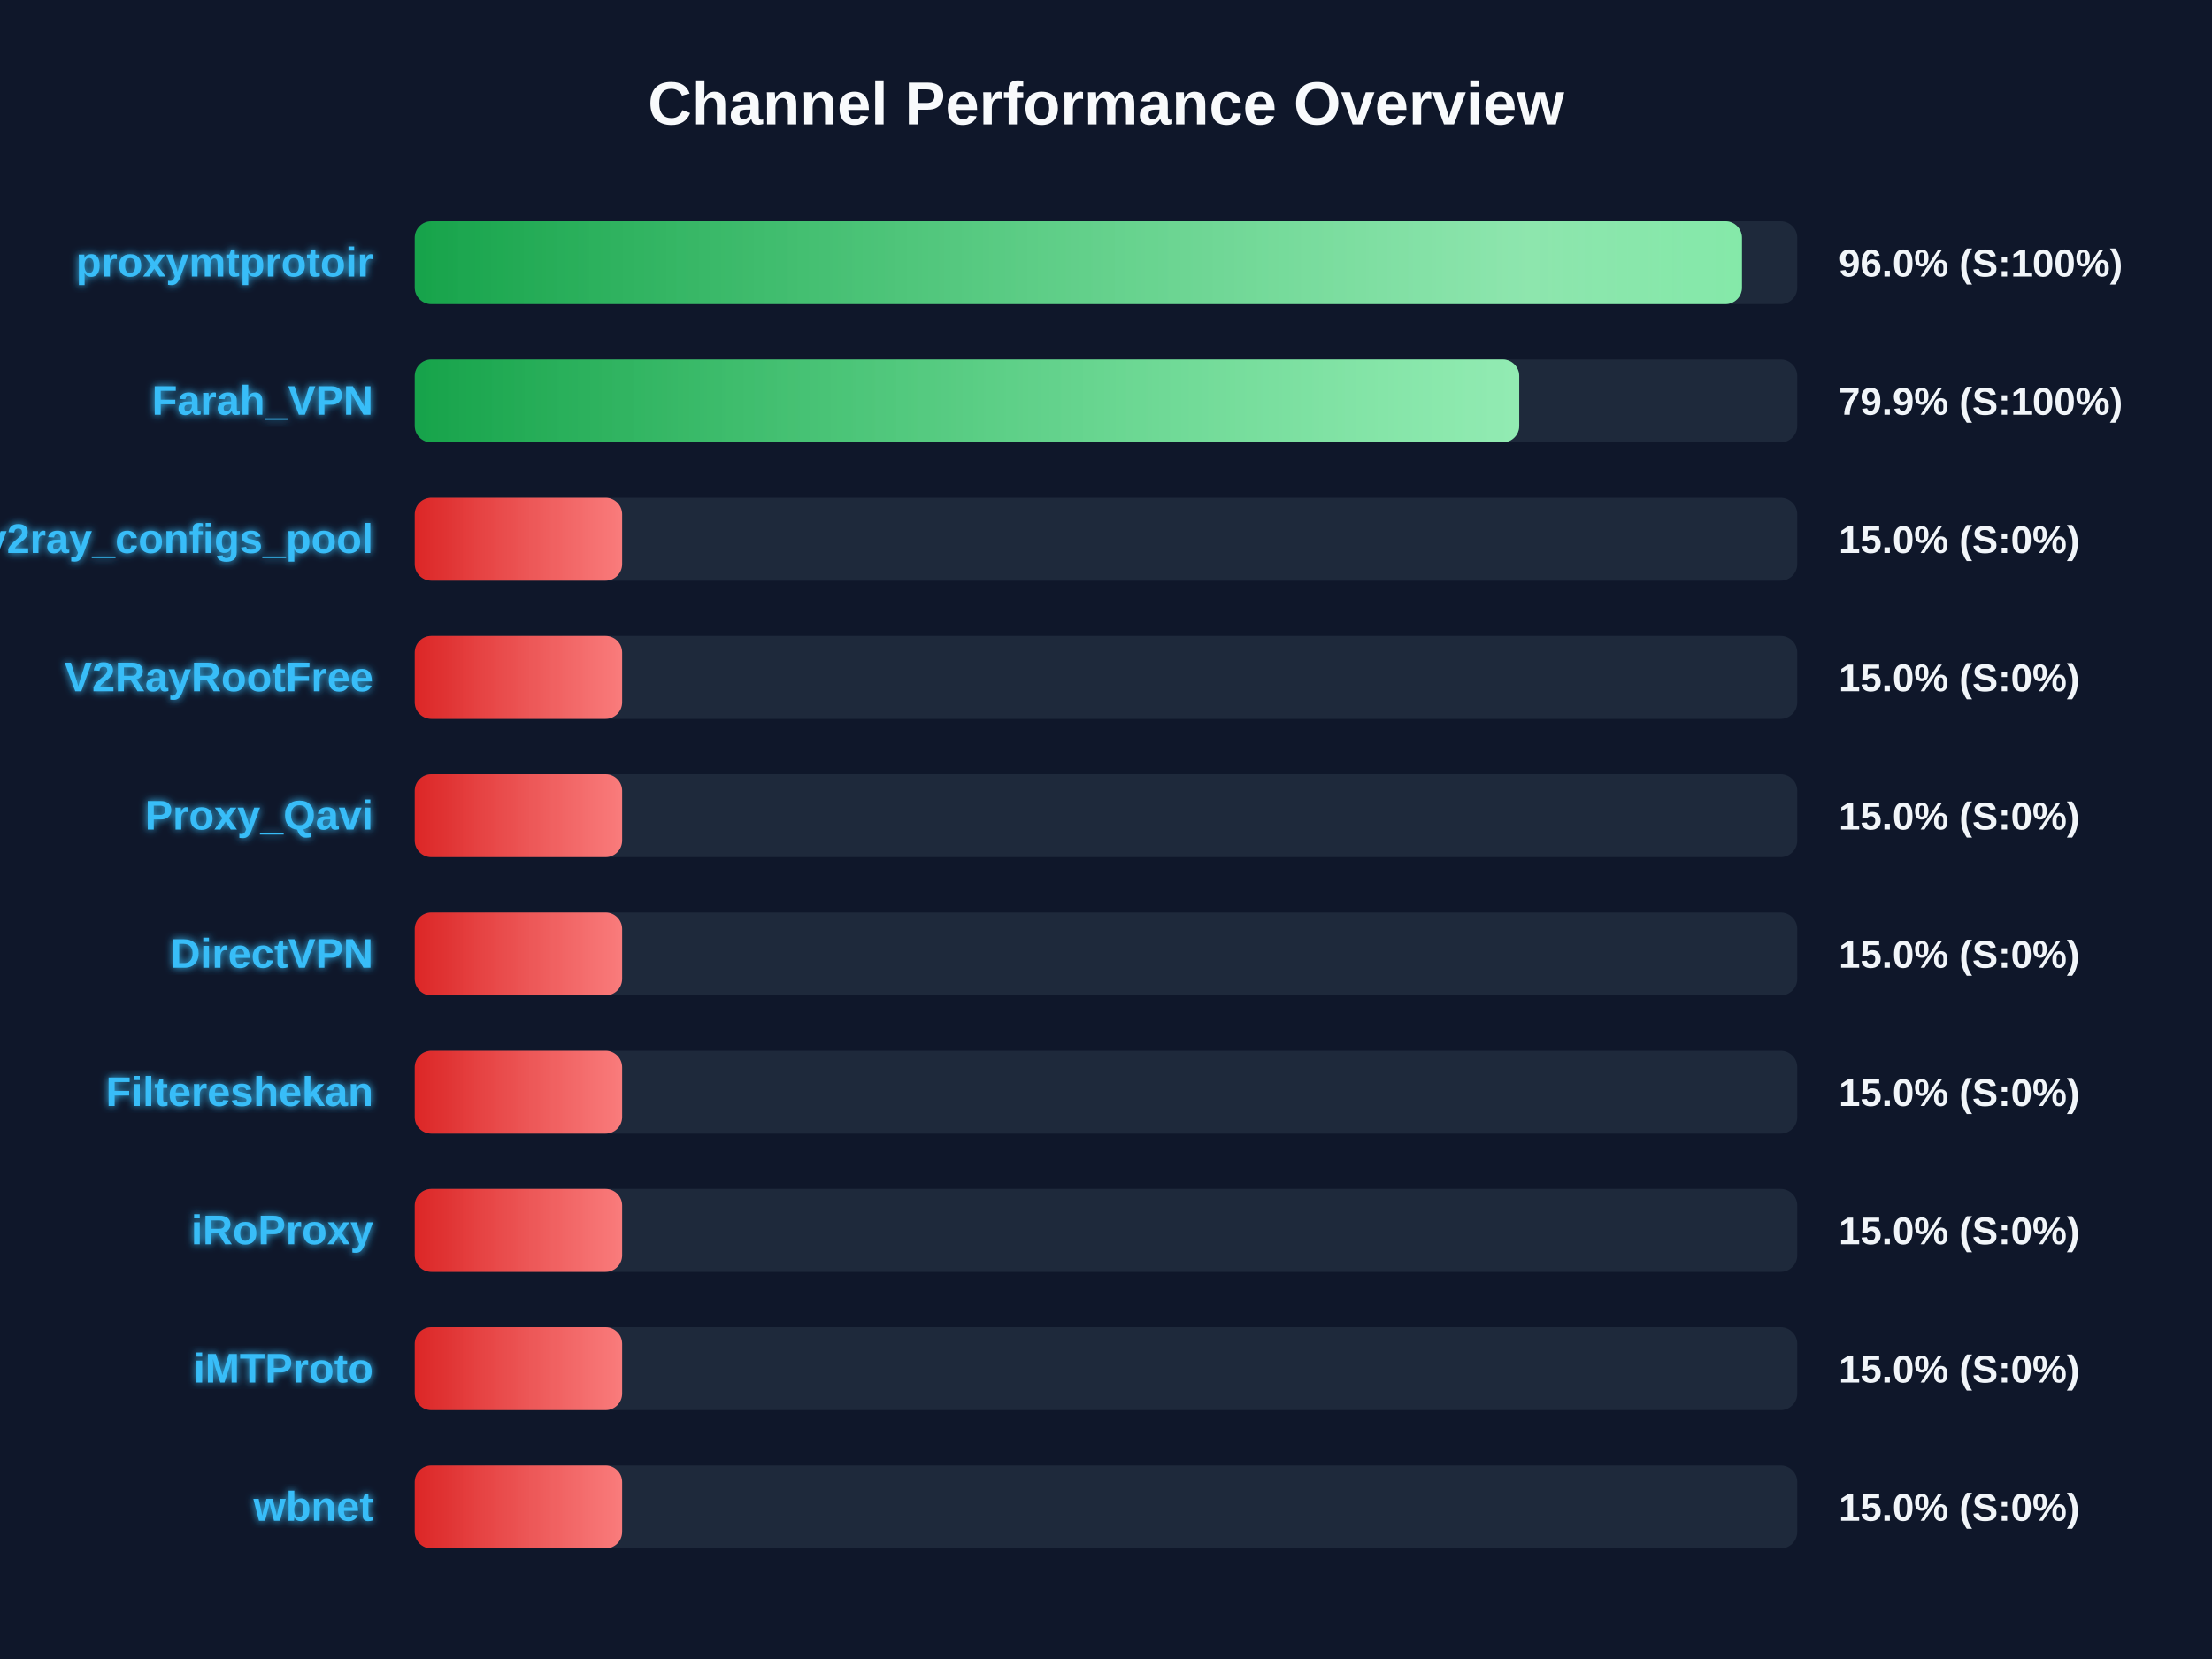
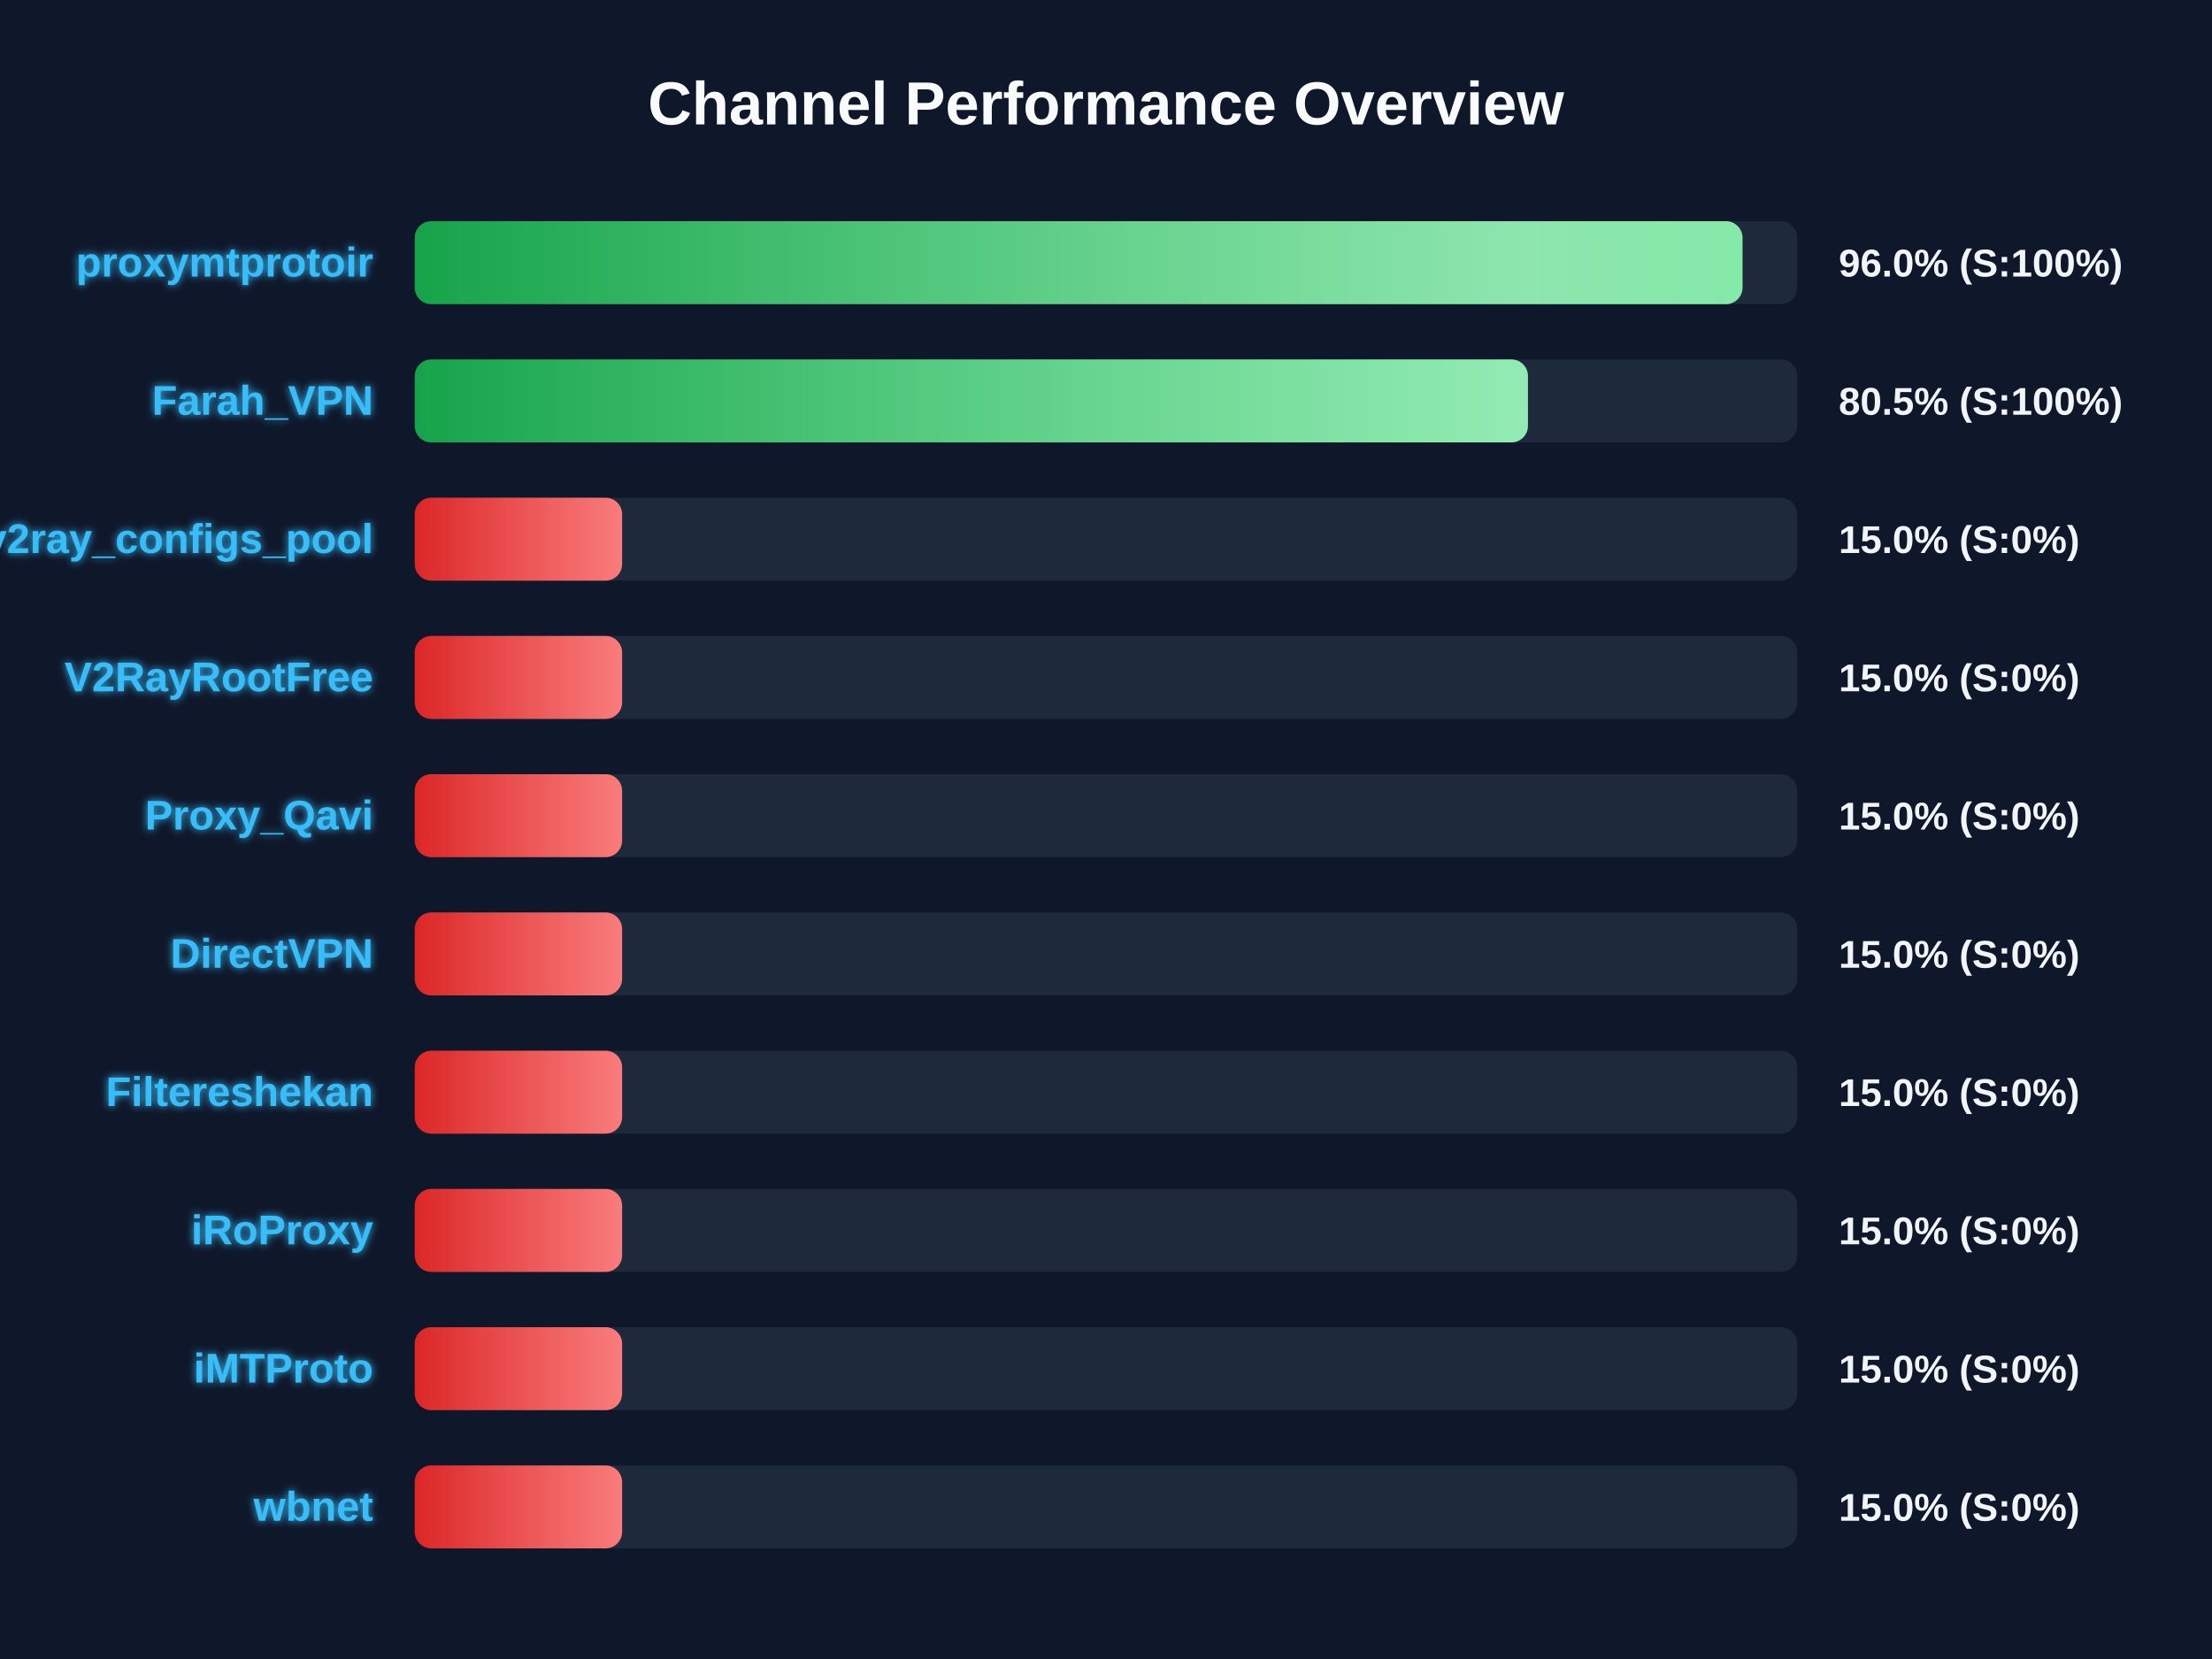
<svg xmlns="http://www.w3.org/2000/svg" width="800" height="600" version="1.1">
  <defs>
    <linearGradient id="grad-green" x1="0%" y1="0%" x2="100%" y2="0%">
      <stop offset="0%" stop-color="#16a34a" />
      <stop offset="100%" stop-color="#4ade80" />
    </linearGradient>
    <linearGradient id="grad-yellow" x1="0%" y1="0%" x2="100%" y2="0%">
      <stop offset="0%" stop-color="#ca8a04" />
      <stop offset="100%" stop-color="#fde047" />
    </linearGradient>
    <linearGradient id="grad-red" x1="0%" y1="0%" x2="100%" y2="0%">
      <stop offset="0%" stop-color="#dc2626" />
      <stop offset="100%" stop-color="#f87171" />
    </linearGradient>
    <linearGradient id="shimmer" x1="0%" y1="0%" x2="100%" y2="0%">
      <stop offset="0%" stop-color="rgba(255,255,255,0)" />
      <stop offset="50%" stop-color="rgba(255,255,255,0.4)" />
      <stop offset="100%" stop-color="rgba(255,255,255,0)" />
    </linearGradient>
    <filter id="glow" x="-20%" y="-20%" width="140%" height="140%">
      <feGaussianBlur stdDeviation="1.5" result="blur" />
      <feComposite in="SourceGraphic" in2="blur" operator="over" />
    </filter>
  </defs>
  <style>
        .bg-rect { fill: #0f172a; }
        .title { font: bold 22px 'Segoe UI', Arial, sans-serif; fill: #f8fafc; }
        .row { font: bold 15px 'Segoe UI', Arial, sans-serif; fill: #38bdf8; filter: url(#glow); }
        .score { font: bold 14px 'Segoe UI', Arial, sans-serif; fill: #f1f5f9; }
        @keyframes shimmer-anim {
            0% { transform: translateX(-100%); }
            100% { transform: translateX(200%); }
        }
        .shimmer-rect {
            animation: shimmer-anim 2.5s infinite linear;
        }
    </style>
  <rect width="100%" height="100%" class="bg-rect" />
  <text x="400" y="45" text-anchor="middle" class="title">Channel Performance Overview</text>
  <rect x="150" y="80" width="500" height="30" fill="#1e293b" rx="6" />
  <clipPath id="clip-0">
-     <rect x="150" y="80" width="480.0" height="30" rx="6" />
+     <rect x="150" y="80" width="480.2" height="30" rx="6" />
  </clipPath>
-   <rect x="150" y="80" width="480.0" height="30" fill="url(#grad-green)" rx="6" />
+   <rect x="150" y="80" width="480.2" height="30" fill="url(#grad-green)" rx="6" />
  <g clip-path="url(#clip-0)">
    <rect x="150" y="80" width="100%" height="30" fill="url(#shimmer)" class="shimmer-rect" />
  </g>
  <text x="135" y="100" text-anchor="end" class="row">proxymtprotoir</text>
  <text x="665" y="100" text-anchor="start" class="score">96.0% (S:100%)</text>
  <rect x="150" y="130" width="500" height="30" fill="#1e293b" rx="6" />
  <clipPath id="clip-1">
-     <rect x="150" y="130" width="399.45" height="30" rx="6" />
+     <rect x="150" y="130" width="402.6" height="30" rx="6" />
  </clipPath>
-   <rect x="150" y="130" width="399.45" height="30" fill="url(#grad-green)" rx="6" />
+   <rect x="150" y="130" width="402.6" height="30" fill="url(#grad-green)" rx="6" />
  <g clip-path="url(#clip-1)">
    <rect x="150" y="130" width="100%" height="30" fill="url(#shimmer)" class="shimmer-rect" />
  </g>
  <text x="135" y="150" text-anchor="end" class="row">Farah_VPN</text>
-   <text x="665" y="150" text-anchor="start" class="score">79.9% (S:100%)</text>
+   <text x="665" y="150" text-anchor="start" class="score">80.5% (S:100%)</text>
  <rect x="150" y="180" width="500" height="30" fill="#1e293b" rx="6" />
  <clipPath id="clip-2">
    <rect x="150" y="180" width="75.0" height="30" rx="6" />
  </clipPath>
  <rect x="150" y="180" width="75.0" height="30" fill="url(#grad-red)" rx="6" />
  <g clip-path="url(#clip-2)">
    <rect x="150" y="180" width="100%" height="30" fill="url(#shimmer)" class="shimmer-rect" />
  </g>
  <text x="135" y="200" text-anchor="end" class="row">v2ray_configs_pool</text>
  <text x="665" y="200" text-anchor="start" class="score">15.0% (S:0%)</text>
  <rect x="150" y="230" width="500" height="30" fill="#1e293b" rx="6" />
  <clipPath id="clip-3">
    <rect x="150" y="230" width="75.0" height="30" rx="6" />
  </clipPath>
  <rect x="150" y="230" width="75.0" height="30" fill="url(#grad-red)" rx="6" />
  <g clip-path="url(#clip-3)">
    <rect x="150" y="230" width="100%" height="30" fill="url(#shimmer)" class="shimmer-rect" />
  </g>
  <text x="135" y="250" text-anchor="end" class="row">V2RayRootFree</text>
  <text x="665" y="250" text-anchor="start" class="score">15.0% (S:0%)</text>
  <rect x="150" y="280" width="500" height="30" fill="#1e293b" rx="6" />
  <clipPath id="clip-4">
    <rect x="150" y="280" width="75.0" height="30" rx="6" />
  </clipPath>
  <rect x="150" y="280" width="75.0" height="30" fill="url(#grad-red)" rx="6" />
  <g clip-path="url(#clip-4)">
    <rect x="150" y="280" width="100%" height="30" fill="url(#shimmer)" class="shimmer-rect" />
  </g>
  <text x="135" y="300" text-anchor="end" class="row">Proxy_Qavi</text>
  <text x="665" y="300" text-anchor="start" class="score">15.0% (S:0%)</text>
  <rect x="150" y="330" width="500" height="30" fill="#1e293b" rx="6" />
  <clipPath id="clip-5">
    <rect x="150" y="330" width="75.0" height="30" rx="6" />
  </clipPath>
  <rect x="150" y="330" width="75.0" height="30" fill="url(#grad-red)" rx="6" />
  <g clip-path="url(#clip-5)">
    <rect x="150" y="330" width="100%" height="30" fill="url(#shimmer)" class="shimmer-rect" />
  </g>
  <text x="135" y="350" text-anchor="end" class="row">DirectVPN</text>
  <text x="665" y="350" text-anchor="start" class="score">15.0% (S:0%)</text>
  <rect x="150" y="380" width="500" height="30" fill="#1e293b" rx="6" />
  <clipPath id="clip-6">
    <rect x="150" y="380" width="75.0" height="30" rx="6" />
  </clipPath>
  <rect x="150" y="380" width="75.0" height="30" fill="url(#grad-red)" rx="6" />
  <g clip-path="url(#clip-6)">
    <rect x="150" y="380" width="100%" height="30" fill="url(#shimmer)" class="shimmer-rect" />
  </g>
  <text x="135" y="400" text-anchor="end" class="row">Filtereshekan</text>
  <text x="665" y="400" text-anchor="start" class="score">15.0% (S:0%)</text>
  <rect x="150" y="430" width="500" height="30" fill="#1e293b" rx="6" />
  <clipPath id="clip-7">
    <rect x="150" y="430" width="75.0" height="30" rx="6" />
  </clipPath>
  <rect x="150" y="430" width="75.0" height="30" fill="url(#grad-red)" rx="6" />
  <g clip-path="url(#clip-7)">
    <rect x="150" y="430" width="100%" height="30" fill="url(#shimmer)" class="shimmer-rect" />
  </g>
  <text x="135" y="450" text-anchor="end" class="row">iRoProxy</text>
  <text x="665" y="450" text-anchor="start" class="score">15.0% (S:0%)</text>
  <rect x="150" y="480" width="500" height="30" fill="#1e293b" rx="6" />
  <clipPath id="clip-8">
    <rect x="150" y="480" width="75.0" height="30" rx="6" />
  </clipPath>
  <rect x="150" y="480" width="75.0" height="30" fill="url(#grad-red)" rx="6" />
  <g clip-path="url(#clip-8)">
    <rect x="150" y="480" width="100%" height="30" fill="url(#shimmer)" class="shimmer-rect" />
  </g>
  <text x="135" y="500" text-anchor="end" class="row">iMTProto</text>
  <text x="665" y="500" text-anchor="start" class="score">15.0% (S:0%)</text>
  <rect x="150" y="530" width="500" height="30" fill="#1e293b" rx="6" />
  <clipPath id="clip-9">
    <rect x="150" y="530" width="75.0" height="30" rx="6" />
  </clipPath>
  <rect x="150" y="530" width="75.0" height="30" fill="url(#grad-red)" rx="6" />
  <g clip-path="url(#clip-9)">
    <rect x="150" y="530" width="100%" height="30" fill="url(#shimmer)" class="shimmer-rect" />
  </g>
  <text x="135" y="550" text-anchor="end" class="row">wbnet</text>
  <text x="665" y="550" text-anchor="start" class="score">15.0% (S:0%)</text>
</svg>
